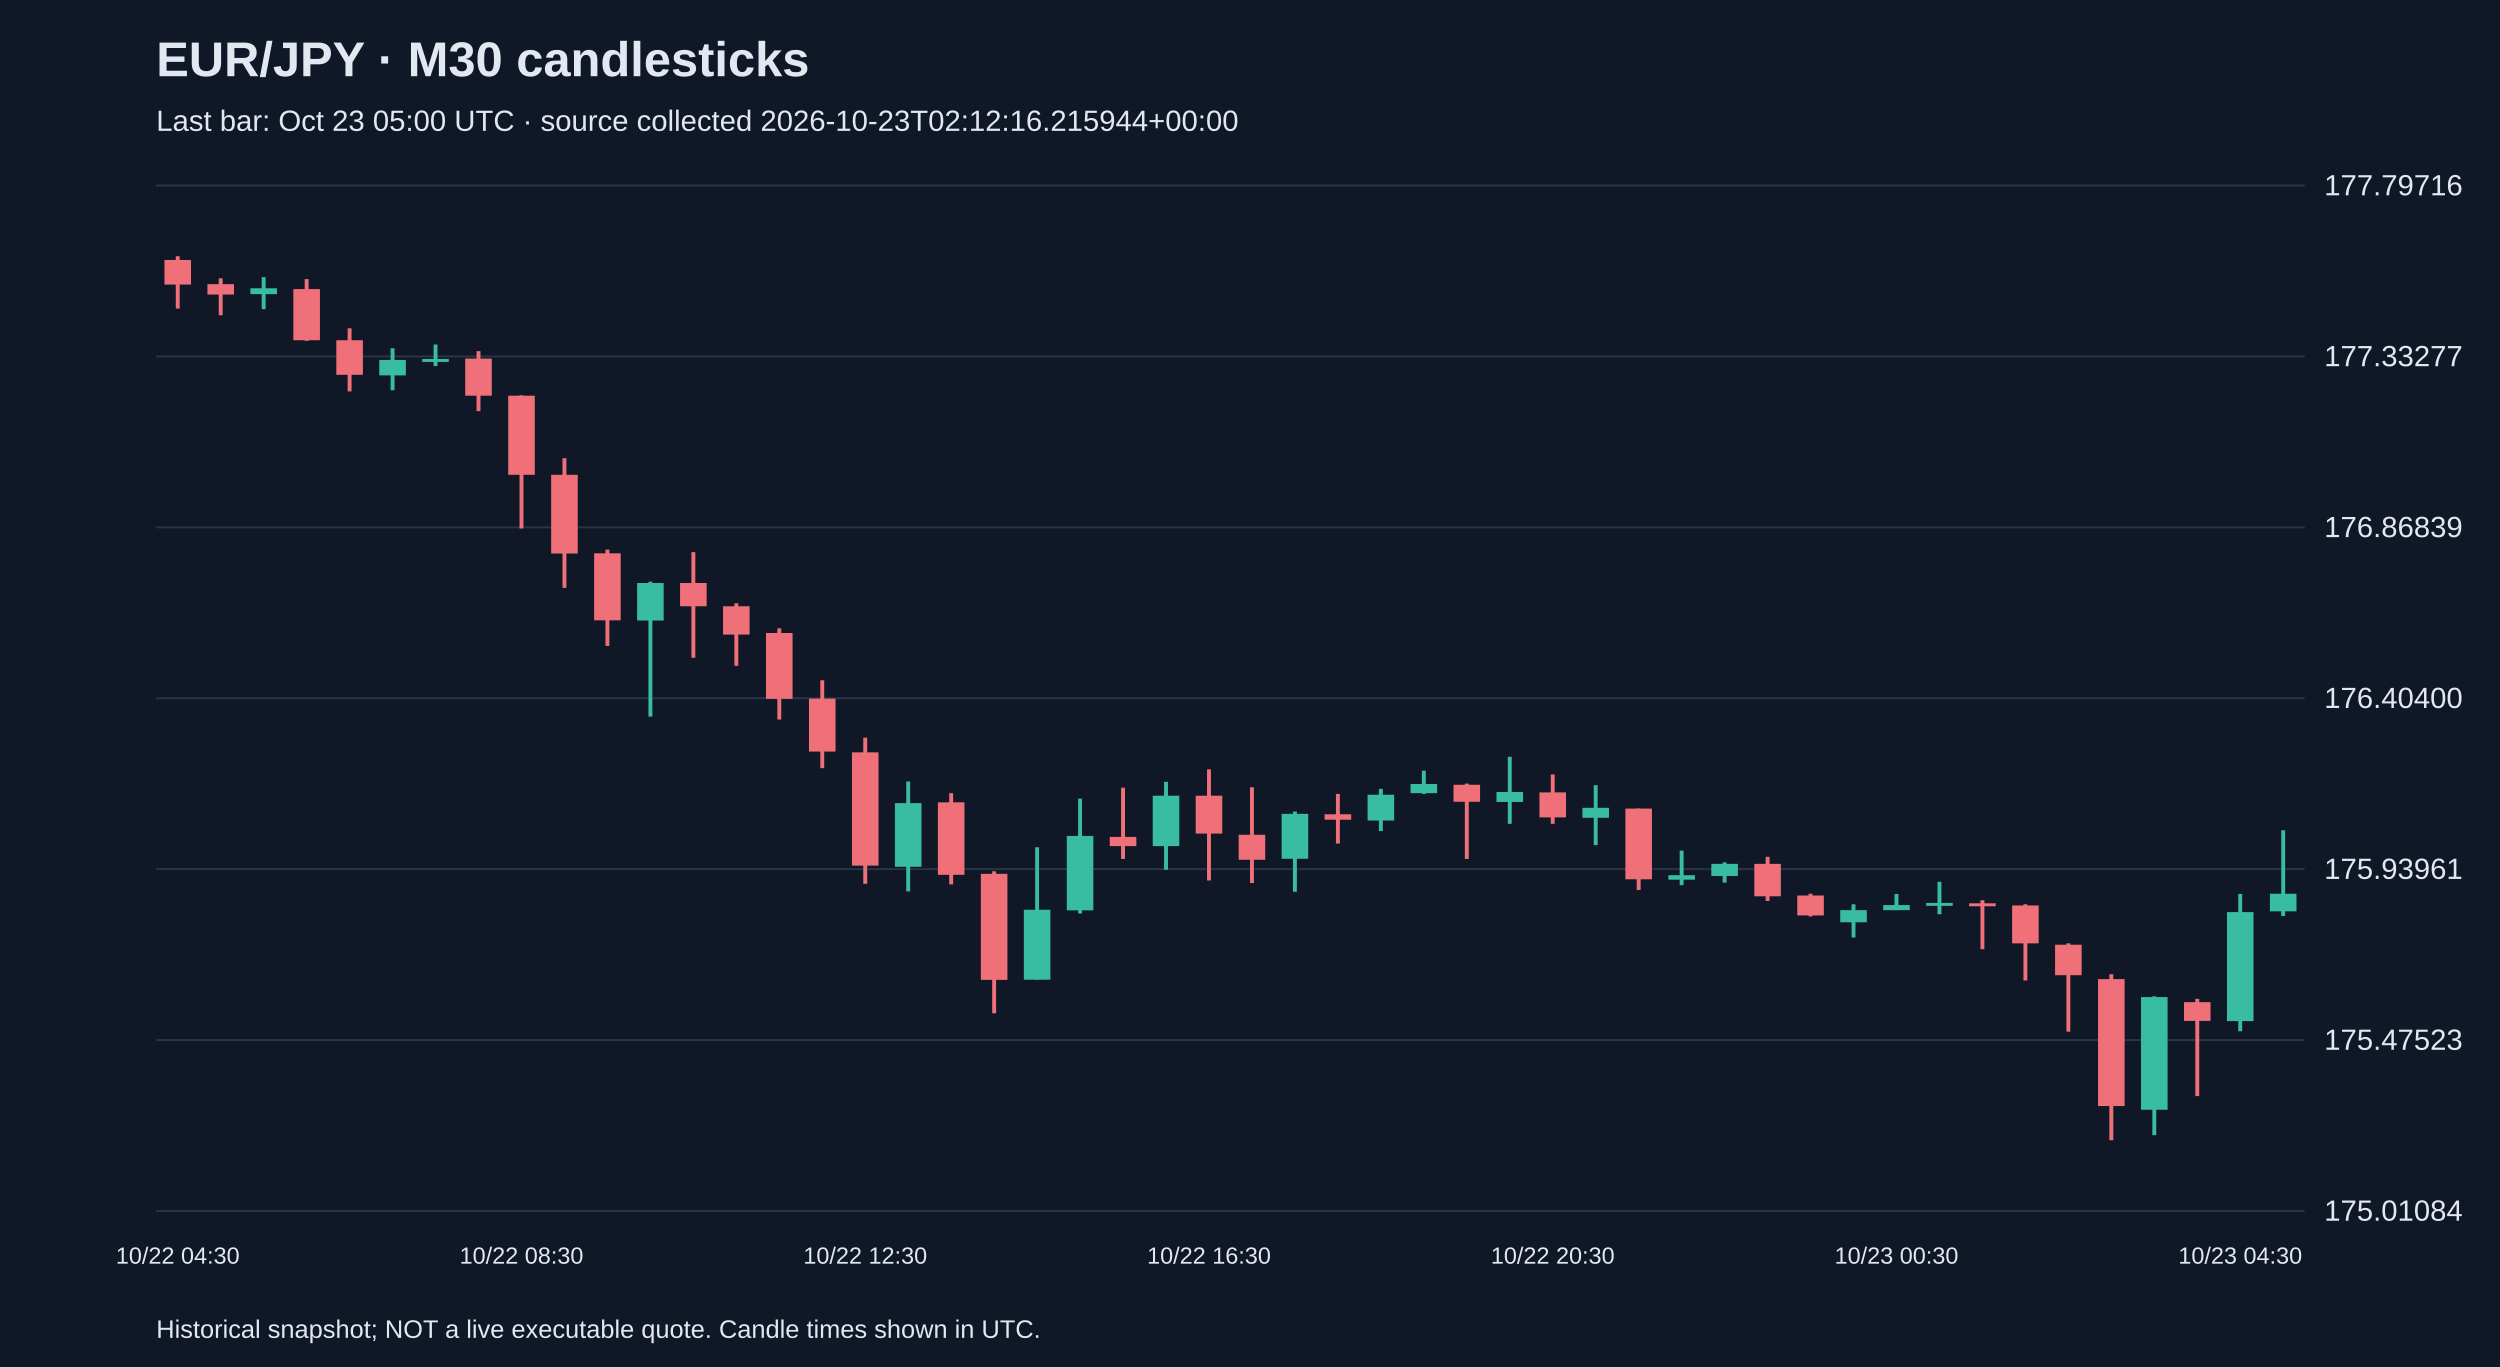
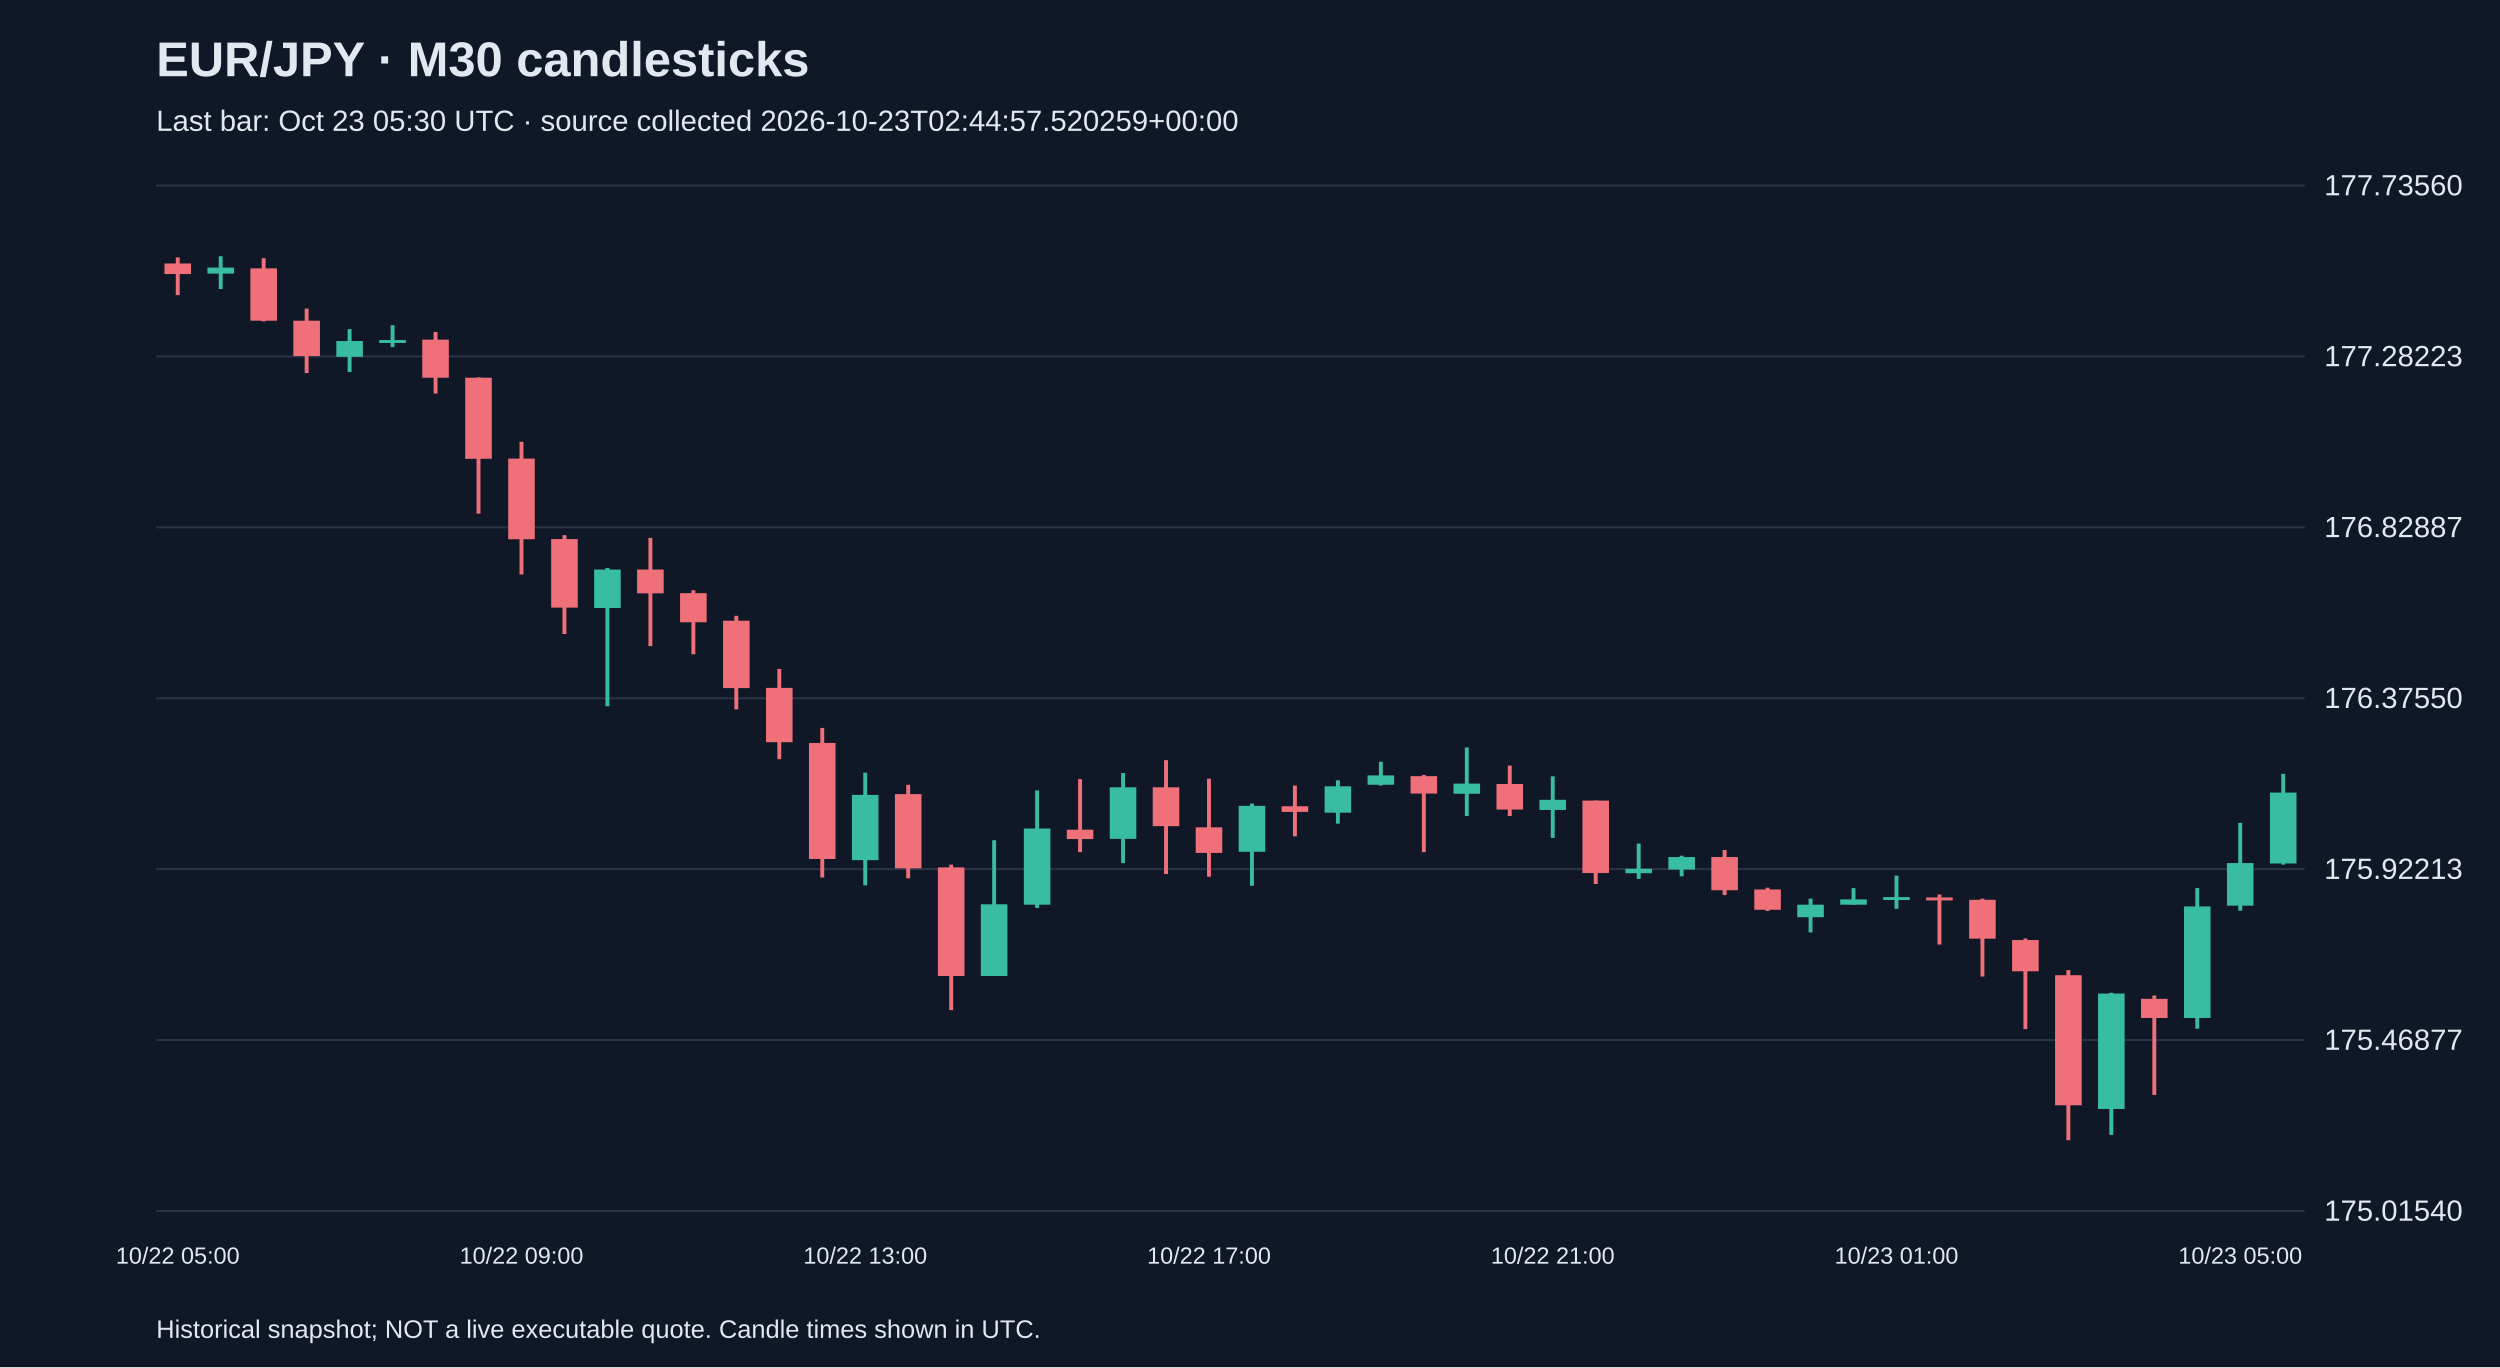
<svg xmlns="http://www.w3.org/2000/svg" viewBox="0 0 1280 700">
  <rect width="100%" height="100%" fill="#101827" />
  <style>text{font-family:Arial,sans-serif;fill:#e2e8f0}</style>
  <text x="80" y="39" font-size="25" font-weight="bold">EUR/JPY · M30 candlesticks</text>
-   <text x="80" y="67" font-size="15" fill="#a6b1c5">Last bar: Oct 23 05:00 UTC · source collected 2026-10-23T02:12:16.215944+00:00</text>
+   <text x="80" y="67" font-size="15" fill="#a6b1c5">Last bar: Oct 23 05:30 UTC · source collected 2026-10-23T02:44:57.520259+00:00</text>
  <line x1="80" y1="620.0" x2="1180" y2="620.0" stroke="#283548" />
-   <text x="1190" y="625.0" font-size="15">175.01084</text>
+   <text x="1190" y="625.0" font-size="15">175.01540</text>
  <line x1="80" y1="532.5" x2="1180" y2="532.5" stroke="#283548" />
-   <text x="1190" y="537.5" font-size="15">175.47523</text>
+   <text x="1190" y="537.5" font-size="15">175.46877</text>
  <line x1="80" y1="445.0" x2="1180" y2="445.0" stroke="#283548" />
-   <text x="1190" y="450.0" font-size="15">175.93961</text>
+   <text x="1190" y="450.0" font-size="15">175.92213</text>
  <line x1="80" y1="357.5" x2="1180" y2="357.5" stroke="#283548" />
-   <text x="1190" y="362.5" font-size="15">176.40400</text>
+   <text x="1190" y="362.5" font-size="15">176.37550</text>
  <line x1="80" y1="270.0" x2="1180" y2="270.0" stroke="#283548" />
-   <text x="1190" y="275.0" font-size="15">176.86839</text>
+   <text x="1190" y="275.0" font-size="15">176.82887</text>
  <line x1="80" y1="182.5" x2="1180" y2="182.5" stroke="#283548" />
-   <text x="1190" y="187.5" font-size="15">177.33277</text>
+   <text x="1190" y="187.5" font-size="15">177.28223</text>
  <line x1="80" y1="95.0" x2="1180" y2="95.0" stroke="#283548" />
-   <text x="1190" y="100.0" font-size="15">177.79716</text>
-   <line x1="91.0" y1="131.2" x2="91.0" y2="158.0" stroke="#f07079" stroke-width="2" />
-   <rect x="84.2" y="133.1" width="13.6" height="12.6" fill="#f07079" />
-   <text x="91.0" y="647" text-anchor="middle" font-size="12">10/22 04:30</text>
-   <line x1="113.0" y1="142.5" x2="113.0" y2="161.4" stroke="#f07079" stroke-width="2" />
-   <rect x="106.2" y="145.5" width="13.6" height="5.3" fill="#f07079" />
-   <line x1="135.0" y1="141.9" x2="135.0" y2="158.3" stroke="#38bca2" stroke-width="2" />
-   <rect x="128.2" y="147.6" width="13.6" height="3.0" fill="#38bca2" />
-   <line x1="157.0" y1="142.9" x2="157.0" y2="174.5" stroke="#f07079" stroke-width="2" />
-   <rect x="150.2" y="148.0" width="13.6" height="26.2" fill="#f07079" />
-   <line x1="179.0" y1="168.1" x2="179.0" y2="200.4" stroke="#f07079" stroke-width="2" />
-   <rect x="172.2" y="174.2" width="13.6" height="17.7" fill="#f07079" />
-   <line x1="201.0" y1="178.3" x2="201.0" y2="199.8" stroke="#38bca2" stroke-width="2" />
-   <rect x="194.2" y="184.3" width="13.6" height="7.9" fill="#38bca2" />
-   <line x1="223.0" y1="176.4" x2="223.0" y2="187.4" stroke="#38bca2" stroke-width="2" />
-   <rect x="216.2" y="183.8" width="13.6" height="1.5" fill="#38bca2" />
-   <line x1="245.0" y1="179.8" x2="245.0" y2="210.5" stroke="#f07079" stroke-width="2" />
-   <rect x="238.2" y="183.6" width="13.6" height="19.0" fill="#f07079" />
-   <line x1="267.0" y1="202.4" x2="267.0" y2="270.6" stroke="#f07079" stroke-width="2" />
-   <rect x="260.2" y="202.6" width="13.6" height="40.5" fill="#f07079" />
-   <text x="267.0" y="647" text-anchor="middle" font-size="12">10/22 08:30</text>
-   <line x1="289.0" y1="234.6" x2="289.0" y2="301.0" stroke="#f07079" stroke-width="2" />
-   <rect x="282.2" y="243.1" width="13.6" height="40.3" fill="#f07079" />
-   <line x1="311.0" y1="281.4" x2="311.0" y2="330.7" stroke="#f07079" stroke-width="2" />
-   <rect x="304.2" y="283.3" width="13.6" height="34.3" fill="#f07079" />
-   <line x1="333.0" y1="297.8" x2="333.0" y2="366.9" stroke="#38bca2" stroke-width="2" />
-   <rect x="326.2" y="298.5" width="13.6" height="19.2" fill="#38bca2" />
-   <line x1="355.0" y1="282.7" x2="355.0" y2="336.8" stroke="#f07079" stroke-width="2" />
-   <rect x="348.2" y="298.5" width="13.6" height="11.9" fill="#f07079" />
-   <line x1="377.0" y1="308.9" x2="377.0" y2="340.9" stroke="#f07079" stroke-width="2" />
-   <rect x="370.2" y="310.4" width="13.6" height="14.5" fill="#f07079" />
-   <line x1="399.0" y1="321.7" x2="399.0" y2="368.4" stroke="#f07079" stroke-width="2" />
-   <rect x="392.2" y="324.1" width="13.6" height="33.7" fill="#f07079" />
-   <line x1="421.0" y1="348.3" x2="421.0" y2="393.3" stroke="#f07079" stroke-width="2" />
-   <rect x="414.2" y="357.7" width="13.6" height="27.1" fill="#f07079" />
-   <line x1="443.0" y1="377.7" x2="443.0" y2="452.5" stroke="#f07079" stroke-width="2" />
-   <rect x="436.2" y="385.2" width="13.6" height="58.0" fill="#f07079" />
-   <text x="443.0" y="647" text-anchor="middle" font-size="12">10/22 12:30</text>
-   <line x1="465.0" y1="400.1" x2="465.0" y2="456.4" stroke="#38bca2" stroke-width="2" />
-   <rect x="458.2" y="411.2" width="13.6" height="32.6" fill="#38bca2" />
-   <line x1="487.0" y1="406.1" x2="487.0" y2="452.8" stroke="#f07079" stroke-width="2" />
-   <rect x="480.2" y="410.8" width="13.6" height="37.1" fill="#f07079" />
-   <line x1="509.0" y1="446.1" x2="509.0" y2="518.8" stroke="#f07079" stroke-width="2" />
-   <rect x="502.2" y="447.4" width="13.6" height="54.3" fill="#f07079" />
-   <line x1="531.0" y1="433.8" x2="531.0" y2="501.6" stroke="#38bca2" stroke-width="2" />
-   <rect x="524.2" y="465.8" width="13.6" height="35.8" fill="#38bca2" />
-   <line x1="553.0" y1="408.9" x2="553.0" y2="467.7" stroke="#38bca2" stroke-width="2" />
-   <rect x="546.2" y="428.0" width="13.6" height="38.1" fill="#38bca2" />
-   <line x1="575.0" y1="403.3" x2="575.0" y2="439.8" stroke="#f07079" stroke-width="2" />
-   <rect x="568.2" y="428.5" width="13.6" height="4.7" fill="#f07079" />
-   <line x1="597.0" y1="400.3" x2="597.0" y2="445.3" stroke="#38bca2" stroke-width="2" />
-   <rect x="590.2" y="407.4" width="13.6" height="25.8" fill="#38bca2" />
-   <line x1="619.0" y1="393.9" x2="619.0" y2="450.8" stroke="#f07079" stroke-width="2" />
-   <rect x="612.2" y="407.4" width="13.6" height="19.4" fill="#f07079" />
-   <text x="619.0" y="647" text-anchor="middle" font-size="12">10/22 16:30</text>
-   <line x1="641.0" y1="403.1" x2="641.0" y2="452.1" stroke="#f07079" stroke-width="2" />
-   <rect x="634.2" y="427.4" width="13.6" height="12.8" fill="#f07079" />
-   <line x1="663.0" y1="415.5" x2="663.0" y2="456.6" stroke="#38bca2" stroke-width="2" />
-   <rect x="656.2" y="416.7" width="13.6" height="23.0" fill="#38bca2" />
-   <line x1="685.0" y1="406.5" x2="685.0" y2="431.9" stroke="#f07079" stroke-width="2" />
-   <rect x="678.2" y="416.9" width="13.6" height="2.8" fill="#f07079" />
-   <line x1="707.0" y1="403.9" x2="707.0" y2="425.5" stroke="#38bca2" stroke-width="2" />
-   <rect x="700.2" y="406.9" width="13.6" height="13.2" fill="#38bca2" />
-   <line x1="729.0" y1="394.6" x2="729.0" y2="406.5" stroke="#38bca2" stroke-width="2" />
-   <rect x="722.2" y="401.4" width="13.6" height="4.7" fill="#38bca2" />
-   <line x1="751.0" y1="401.2" x2="751.0" y2="439.8" stroke="#f07079" stroke-width="2" />
-   <rect x="744.2" y="401.8" width="13.6" height="8.7" fill="#f07079" />
-   <line x1="773.0" y1="387.5" x2="773.0" y2="421.8" stroke="#38bca2" stroke-width="2" />
-   <rect x="766.2" y="405.5" width="13.6" height="5.1" fill="#38bca2" />
-   <line x1="795.0" y1="396.5" x2="795.0" y2="421.8" stroke="#f07079" stroke-width="2" />
-   <rect x="788.2" y="405.7" width="13.6" height="12.8" fill="#f07079" />
-   <text x="795.0" y="647" text-anchor="middle" font-size="12">10/22 20:30</text>
-   <line x1="817.0" y1="402.0" x2="817.0" y2="432.7" stroke="#38bca2" stroke-width="2" />
-   <rect x="810.2" y="413.6" width="13.6" height="5.1" fill="#38bca2" />
-   <line x1="839.0" y1="414.0" x2="839.0" y2="455.7" stroke="#f07079" stroke-width="2" />
-   <rect x="832.2" y="414.0" width="13.6" height="36.2" fill="#f07079" />
-   <line x1="861.0" y1="435.5" x2="861.0" y2="453.2" stroke="#38bca2" stroke-width="2" />
-   <rect x="854.2" y="448.1" width="13.6" height="2.3" fill="#38bca2" />
-   <line x1="883.0" y1="441.5" x2="883.0" y2="451.9" stroke="#38bca2" stroke-width="2" />
-   <rect x="876.2" y="442.3" width="13.6" height="6.2" fill="#38bca2" />
-   <line x1="905.0" y1="438.7" x2="905.0" y2="461.3" stroke="#f07079" stroke-width="2" />
-   <rect x="898.2" y="442.3" width="13.6" height="16.6" fill="#f07079" />
-   <line x1="927.0" y1="457.6" x2="927.0" y2="469.2" stroke="#f07079" stroke-width="2" />
-   <rect x="920.2" y="458.5" width="13.6" height="10.2" fill="#f07079" />
-   <line x1="949.0" y1="463.0" x2="949.0" y2="480.0" stroke="#38bca2" stroke-width="2" />
-   <rect x="942.2" y="466.0" width="13.6" height="6.2" fill="#38bca2" />
-   <line x1="971.0" y1="457.7" x2="971.0" y2="466.0" stroke="#38bca2" stroke-width="2" />
-   <rect x="964.2" y="463.4" width="13.6" height="2.6" fill="#38bca2" />
-   <text x="971.0" y="647" text-anchor="middle" font-size="12">10/23 00:30</text>
-   <line x1="993.0" y1="451.5" x2="993.0" y2="468.1" stroke="#38bca2" stroke-width="2" />
-   <rect x="986.2" y="462.3" width="13.6" height="1.5" fill="#38bca2" />
-   <line x1="1015.0" y1="460.9" x2="1015.0" y2="486.0" stroke="#f07079" stroke-width="2" />
-   <rect x="1008.2" y="462.5" width="13.6" height="1.5" fill="#f07079" />
-   <line x1="1037.0" y1="463.0" x2="1037.0" y2="502.0" stroke="#f07079" stroke-width="2" />
-   <rect x="1030.2" y="463.6" width="13.6" height="19.4" fill="#f07079" />
-   <line x1="1059.0" y1="483.0" x2="1059.0" y2="528.2" stroke="#f07079" stroke-width="2" />
-   <rect x="1052.2" y="483.7" width="13.6" height="15.6" fill="#f07079" />
-   <line x1="1081.0" y1="498.8" x2="1081.0" y2="583.8" stroke="#f07079" stroke-width="2" />
-   <rect x="1074.2" y="501.3" width="13.6" height="65.0" fill="#f07079" />
-   <line x1="1103.0" y1="510.1" x2="1103.0" y2="581.2" stroke="#38bca2" stroke-width="2" />
-   <rect x="1096.2" y="510.5" width="13.6" height="57.7" fill="#38bca2" />
-   <line x1="1125.0" y1="511.4" x2="1125.0" y2="561.2" stroke="#f07079" stroke-width="2" />
-   <rect x="1118.2" y="513.1" width="13.6" height="9.6" fill="#f07079" />
-   <line x1="1147.0" y1="457.7" x2="1147.0" y2="528.0" stroke="#38bca2" stroke-width="2" />
-   <rect x="1140.2" y="467.0" width="13.6" height="55.8" fill="#38bca2" />
-   <text x="1147.0" y="647" text-anchor="middle" font-size="12">10/23 04:30</text>
-   <line x1="1169.0" y1="425.1" x2="1169.0" y2="469.0" stroke="#38bca2" stroke-width="2" />
-   <rect x="1162.2" y="457.6" width="13.6" height="9.0" fill="#38bca2" />
+   <text x="1190" y="100.0" font-size="15">177.73560</text>
+   <line x1="91.0" y1="131.8" x2="91.0" y2="151.1" stroke="#f07079" stroke-width="2" />
+   <rect x="84.2" y="134.9" width="13.6" height="5.4" fill="#f07079" />
+   <text x="91.0" y="647" text-anchor="middle" font-size="12">10/22 05:00</text>
+   <line x1="113.0" y1="131.2" x2="113.0" y2="148.0" stroke="#38bca2" stroke-width="2" />
+   <rect x="106.2" y="137.0" width="13.6" height="3.1" fill="#38bca2" />
+   <line x1="135.0" y1="132.2" x2="135.0" y2="164.6" stroke="#f07079" stroke-width="2" />
+   <rect x="128.2" y="137.4" width="13.6" height="26.8" fill="#f07079" />
+   <line x1="157.0" y1="158.0" x2="157.0" y2="191.0" stroke="#f07079" stroke-width="2" />
+   <rect x="150.2" y="164.2" width="13.6" height="18.1" fill="#f07079" />
+   <line x1="179.0" y1="168.5" x2="179.0" y2="190.5" stroke="#38bca2" stroke-width="2" />
+   <rect x="172.2" y="174.6" width="13.6" height="8.1" fill="#38bca2" />
+   <line x1="201.0" y1="166.5" x2="201.0" y2="177.7" stroke="#38bca2" stroke-width="2" />
+   <rect x="194.2" y="174.1" width="13.6" height="1.5" fill="#38bca2" />
+   <line x1="223.0" y1="170.0" x2="223.0" y2="201.5" stroke="#f07079" stroke-width="2" />
+   <rect x="216.2" y="173.9" width="13.6" height="19.5" fill="#f07079" />
+   <line x1="245.0" y1="193.2" x2="245.0" y2="263.0" stroke="#f07079" stroke-width="2" />
+   <rect x="238.2" y="193.4" width="13.6" height="41.5" fill="#f07079" />
+   <line x1="267.0" y1="226.2" x2="267.0" y2="294.1" stroke="#f07079" stroke-width="2" />
+   <rect x="260.2" y="234.8" width="13.6" height="41.3" fill="#f07079" />
+   <text x="267.0" y="647" text-anchor="middle" font-size="12">10/22 09:00</text>
+   <line x1="289.0" y1="274.0" x2="289.0" y2="324.6" stroke="#f07079" stroke-width="2" />
+   <rect x="282.2" y="276.0" width="13.6" height="35.1" fill="#f07079" />
+   <line x1="311.0" y1="290.8" x2="311.0" y2="361.6" stroke="#38bca2" stroke-width="2" />
+   <rect x="304.2" y="291.6" width="13.6" height="19.7" fill="#38bca2" />
+   <line x1="333.0" y1="275.4" x2="333.0" y2="330.8" stroke="#f07079" stroke-width="2" />
+   <rect x="326.2" y="291.6" width="13.6" height="12.2" fill="#f07079" />
+   <line x1="355.0" y1="302.2" x2="355.0" y2="335.0" stroke="#f07079" stroke-width="2" />
+   <rect x="348.2" y="303.7" width="13.6" height="14.9" fill="#f07079" />
+   <line x1="377.0" y1="315.3" x2="377.0" y2="363.2" stroke="#f07079" stroke-width="2" />
+   <rect x="370.2" y="317.8" width="13.6" height="34.5" fill="#f07079" />
+   <line x1="399.0" y1="342.5" x2="399.0" y2="388.7" stroke="#f07079" stroke-width="2" />
+   <rect x="392.2" y="352.2" width="13.6" height="27.8" fill="#f07079" />
+   <line x1="421.0" y1="372.7" x2="421.0" y2="449.3" stroke="#f07079" stroke-width="2" />
+   <rect x="414.2" y="380.4" width="13.6" height="59.4" fill="#f07079" />
+   <line x1="443.0" y1="395.6" x2="443.0" y2="453.3" stroke="#38bca2" stroke-width="2" />
+   <rect x="436.2" y="407.0" width="13.6" height="33.4" fill="#38bca2" />
+   <text x="443.0" y="647" text-anchor="middle" font-size="12">10/22 13:00</text>
+   <line x1="465.0" y1="401.8" x2="465.0" y2="449.7" stroke="#f07079" stroke-width="2" />
+   <rect x="458.2" y="406.6" width="13.6" height="38.0" fill="#f07079" />
+   <line x1="487.0" y1="442.7" x2="487.0" y2="517.2" stroke="#f07079" stroke-width="2" />
+   <rect x="480.2" y="444.1" width="13.6" height="55.6" fill="#f07079" />
+   <line x1="509.0" y1="430.2" x2="509.0" y2="499.6" stroke="#38bca2" stroke-width="2" />
+   <rect x="502.2" y="463.0" width="13.6" height="36.7" fill="#38bca2" />
+   <line x1="531.0" y1="404.7" x2="531.0" y2="464.9" stroke="#38bca2" stroke-width="2" />
+   <rect x="524.2" y="424.2" width="13.6" height="39.0" fill="#38bca2" />
+   <line x1="553.0" y1="398.9" x2="553.0" y2="436.3" stroke="#f07079" stroke-width="2" />
+   <rect x="546.2" y="424.8" width="13.6" height="4.8" fill="#f07079" />
+   <line x1="575.0" y1="395.8" x2="575.0" y2="441.9" stroke="#38bca2" stroke-width="2" />
+   <rect x="568.2" y="403.1" width="13.6" height="26.4" fill="#38bca2" />
+   <line x1="597.0" y1="389.2" x2="597.0" y2="447.5" stroke="#f07079" stroke-width="2" />
+   <rect x="590.2" y="403.1" width="13.6" height="19.9" fill="#f07079" />
+   <line x1="619.0" y1="398.7" x2="619.0" y2="448.9" stroke="#f07079" stroke-width="2" />
+   <rect x="612.2" y="423.6" width="13.6" height="13.1" fill="#f07079" />
+   <text x="619.0" y="647" text-anchor="middle" font-size="12">10/22 17:00</text>
+   <line x1="641.0" y1="411.4" x2="641.0" y2="453.5" stroke="#38bca2" stroke-width="2" />
+   <rect x="634.2" y="412.6" width="13.6" height="23.5" fill="#38bca2" />
+   <line x1="663.0" y1="402.2" x2="663.0" y2="428.2" stroke="#f07079" stroke-width="2" />
+   <rect x="656.2" y="412.8" width="13.6" height="2.9" fill="#f07079" />
+   <line x1="685.0" y1="399.5" x2="685.0" y2="421.7" stroke="#38bca2" stroke-width="2" />
+   <rect x="678.2" y="402.6" width="13.6" height="13.5" fill="#38bca2" />
+   <line x1="707.0" y1="390.0" x2="707.0" y2="402.2" stroke="#38bca2" stroke-width="2" />
+   <rect x="700.2" y="397.0" width="13.6" height="4.8" fill="#38bca2" />
+   <line x1="729.0" y1="396.8" x2="729.0" y2="436.3" stroke="#f07079" stroke-width="2" />
+   <rect x="722.2" y="397.4" width="13.6" height="8.9" fill="#f07079" />
+   <line x1="751.0" y1="382.7" x2="751.0" y2="417.8" stroke="#38bca2" stroke-width="2" />
+   <rect x="744.2" y="401.2" width="13.6" height="5.2" fill="#38bca2" />
+   <line x1="773.0" y1="392.0" x2="773.0" y2="417.8" stroke="#f07079" stroke-width="2" />
+   <rect x="766.2" y="401.4" width="13.6" height="13.1" fill="#f07079" />
+   <line x1="795.0" y1="397.5" x2="795.0" y2="429.0" stroke="#38bca2" stroke-width="2" />
+   <rect x="788.2" y="409.5" width="13.6" height="5.2" fill="#38bca2" />
+   <text x="795.0" y="647" text-anchor="middle" font-size="12">10/22 21:00</text>
+   <line x1="817.0" y1="409.9" x2="817.0" y2="452.6" stroke="#f07079" stroke-width="2" />
+   <rect x="810.2" y="409.9" width="13.6" height="37.1" fill="#f07079" />
+   <line x1="839.0" y1="431.9" x2="839.0" y2="450.0" stroke="#38bca2" stroke-width="2" />
+   <rect x="832.2" y="444.8" width="13.6" height="2.3" fill="#38bca2" />
+   <line x1="861.0" y1="438.1" x2="861.0" y2="448.7" stroke="#38bca2" stroke-width="2" />
+   <rect x="854.2" y="438.8" width="13.6" height="6.4" fill="#38bca2" />
+   <line x1="883.0" y1="435.2" x2="883.0" y2="458.3" stroke="#f07079" stroke-width="2" />
+   <rect x="876.2" y="438.8" width="13.6" height="17.0" fill="#f07079" />
+   <line x1="905.0" y1="454.5" x2="905.0" y2="466.4" stroke="#f07079" stroke-width="2" />
+   <rect x="898.2" y="455.4" width="13.6" height="10.4" fill="#f07079" />
+   <line x1="927.0" y1="460.1" x2="927.0" y2="477.4" stroke="#38bca2" stroke-width="2" />
+   <rect x="920.2" y="463.2" width="13.6" height="6.4" fill="#38bca2" />
+   <line x1="949.0" y1="454.7" x2="949.0" y2="463.2" stroke="#38bca2" stroke-width="2" />
+   <rect x="942.2" y="460.5" width="13.6" height="2.7" fill="#38bca2" />
+   <line x1="971.0" y1="448.3" x2="971.0" y2="465.3" stroke="#38bca2" stroke-width="2" />
+   <rect x="964.2" y="459.3" width="13.6" height="1.5" fill="#38bca2" />
+   <text x="971.0" y="647" text-anchor="middle" font-size="12">10/23 01:00</text>
+   <line x1="993.0" y1="458.0" x2="993.0" y2="483.6" stroke="#f07079" stroke-width="2" />
+   <rect x="986.2" y="459.5" width="13.6" height="1.5" fill="#f07079" />
+   <line x1="1015.0" y1="460.1" x2="1015.0" y2="500.0" stroke="#f07079" stroke-width="2" />
+   <rect x="1008.2" y="460.7" width="13.6" height="19.9" fill="#f07079" />
+   <line x1="1037.0" y1="480.5" x2="1037.0" y2="526.9" stroke="#f07079" stroke-width="2" />
+   <rect x="1030.2" y="481.3" width="13.6" height="16.0" fill="#f07079" />
+   <line x1="1059.0" y1="496.7" x2="1059.0" y2="583.8" stroke="#f07079" stroke-width="2" />
+   <rect x="1052.2" y="499.3" width="13.6" height="66.6" fill="#f07079" />
+   <line x1="1081.0" y1="508.3" x2="1081.0" y2="581.1" stroke="#38bca2" stroke-width="2" />
+   <rect x="1074.2" y="508.7" width="13.6" height="59.1" fill="#38bca2" />
+   <line x1="1103.0" y1="509.7" x2="1103.0" y2="560.6" stroke="#f07079" stroke-width="2" />
+   <rect x="1096.2" y="511.4" width="13.6" height="9.8" fill="#f07079" />
+   <line x1="1125.0" y1="454.7" x2="1125.0" y2="526.7" stroke="#38bca2" stroke-width="2" />
+   <rect x="1118.2" y="464.1" width="13.6" height="57.1" fill="#38bca2" />
+   <line x1="1147.0" y1="421.3" x2="1147.0" y2="466.3" stroke="#38bca2" stroke-width="2" />
+   <rect x="1140.2" y="441.9" width="13.6" height="21.8" fill="#38bca2" />
+   <text x="1147.0" y="647" text-anchor="middle" font-size="12">10/23 05:00</text>
+   <line x1="1169.0" y1="396.2" x2="1169.0" y2="442.7" stroke="#38bca2" stroke-width="2" />
+   <rect x="1162.2" y="405.8" width="13.6" height="36.3" fill="#38bca2" />
  <text x="80" y="685" font-size="13">Historical snapshot; NOT a live executable quote. Candle times shown in UTC.</text>
</svg>
